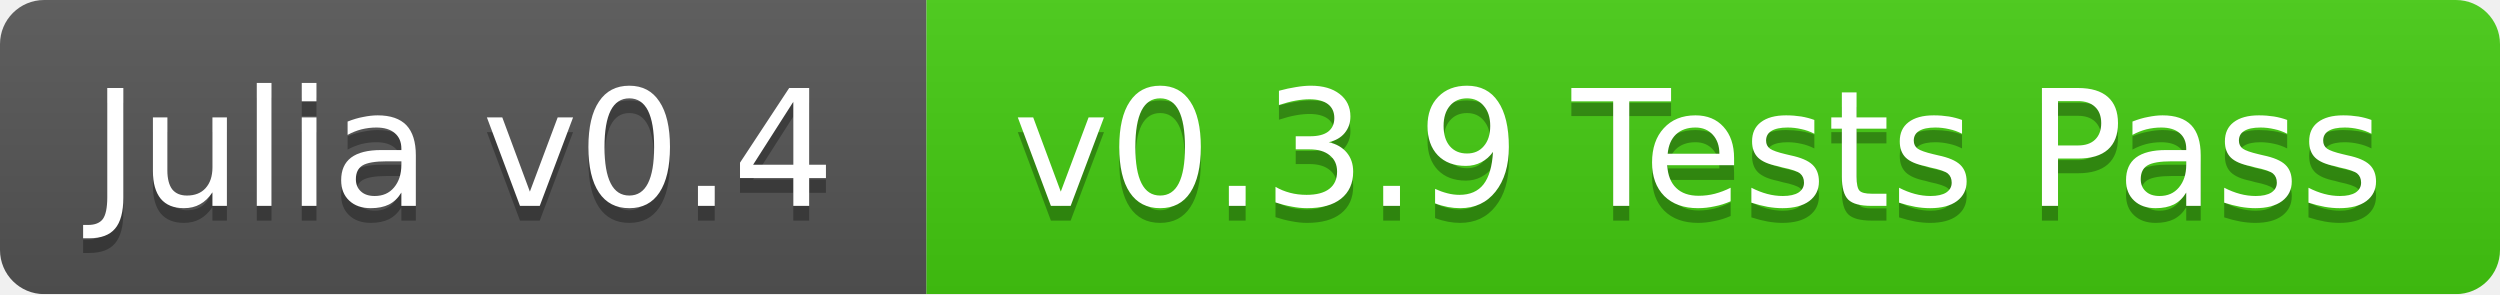
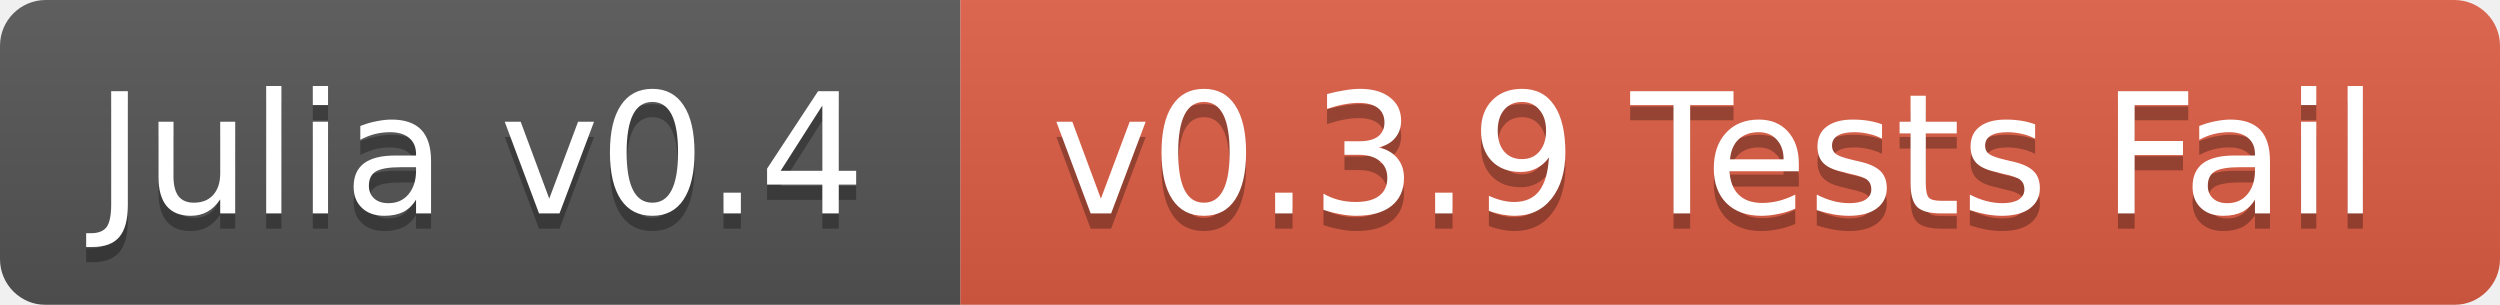
- <svg xmlns="http://www.w3.org/2000/svg" width="170" height="20">
+ <svg xmlns="http://www.w3.org/2000/svg" width="164" height="20">
  <linearGradient id="b" x2="0" y2="100%">
    <stop offset="0" stop-color="#bbb" stop-opacity=".1" />
    <stop offset="1" stop-opacity=".1" />
  </linearGradient>
  <mask id="a">
-     <rect width="170" height="20" rx="3" fill="#fff" />
+     <rect width="164" height="20" rx="3" fill="#fff" />
  </mask>
  <g mask="url(#a)">
    <path fill="#555" d="M0 0h63v20H0z" />
-     <path fill="#4c1" d="M63 0h107v20H63z" />
-     <path fill="url(#b)" d="M0 0h170v20H0z" />
+     <path fill="#e05d44" d="M63 0h101v20H63z" />
+     <path fill="url(#b)" d="M0 0h164v20H0z" />
  </g>
  <g fill="#fff" text-anchor="middle" font-family="DejaVu Sans,Verdana,Geneva,sans-serif" font-size="11">
    <text x="31.5" y="15" fill="#010101" fill-opacity=".3">Julia v0.4</text>
    <text x="31.5" y="14">Julia v0.4</text>
-     <text x="115.5" y="15" fill="#010101" fill-opacity=".3">v0.3.9 Tests Pass</text>
-     <text x="115.5" y="14">v0.3.9 Tests Pass</text>
+     <text x="112.5" y="15" fill="#010101" fill-opacity=".3">v0.3.9 Tests Fail</text>
+     <text x="112.5" y="14">v0.3.9 Tests Fail</text>
  </g>
</svg>
